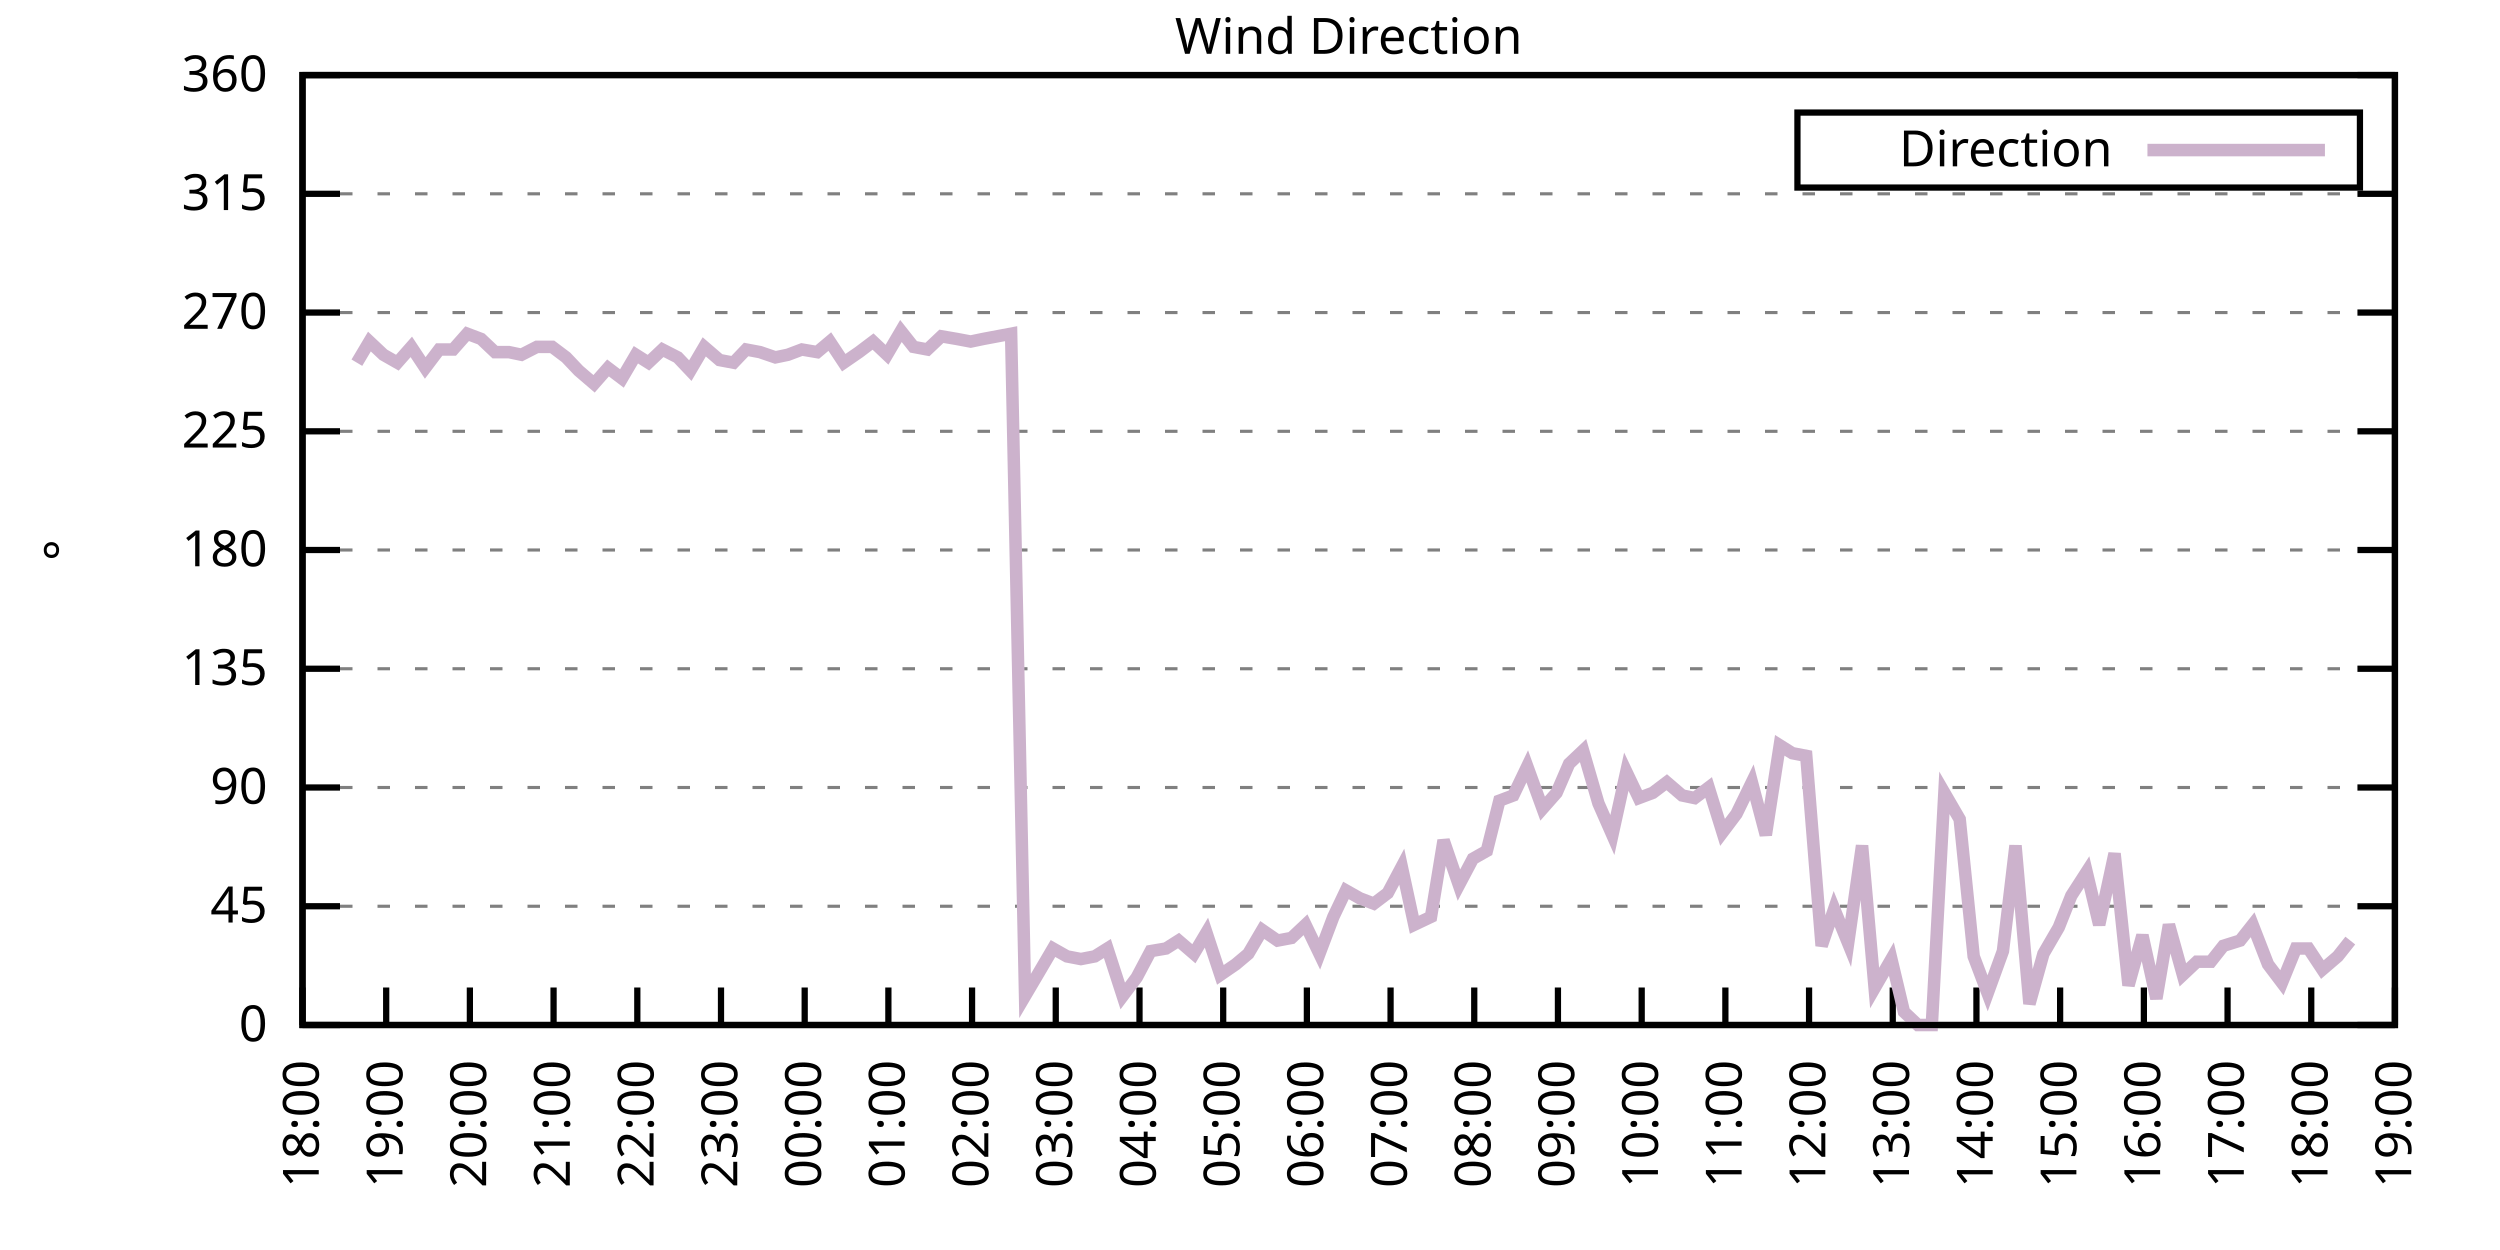
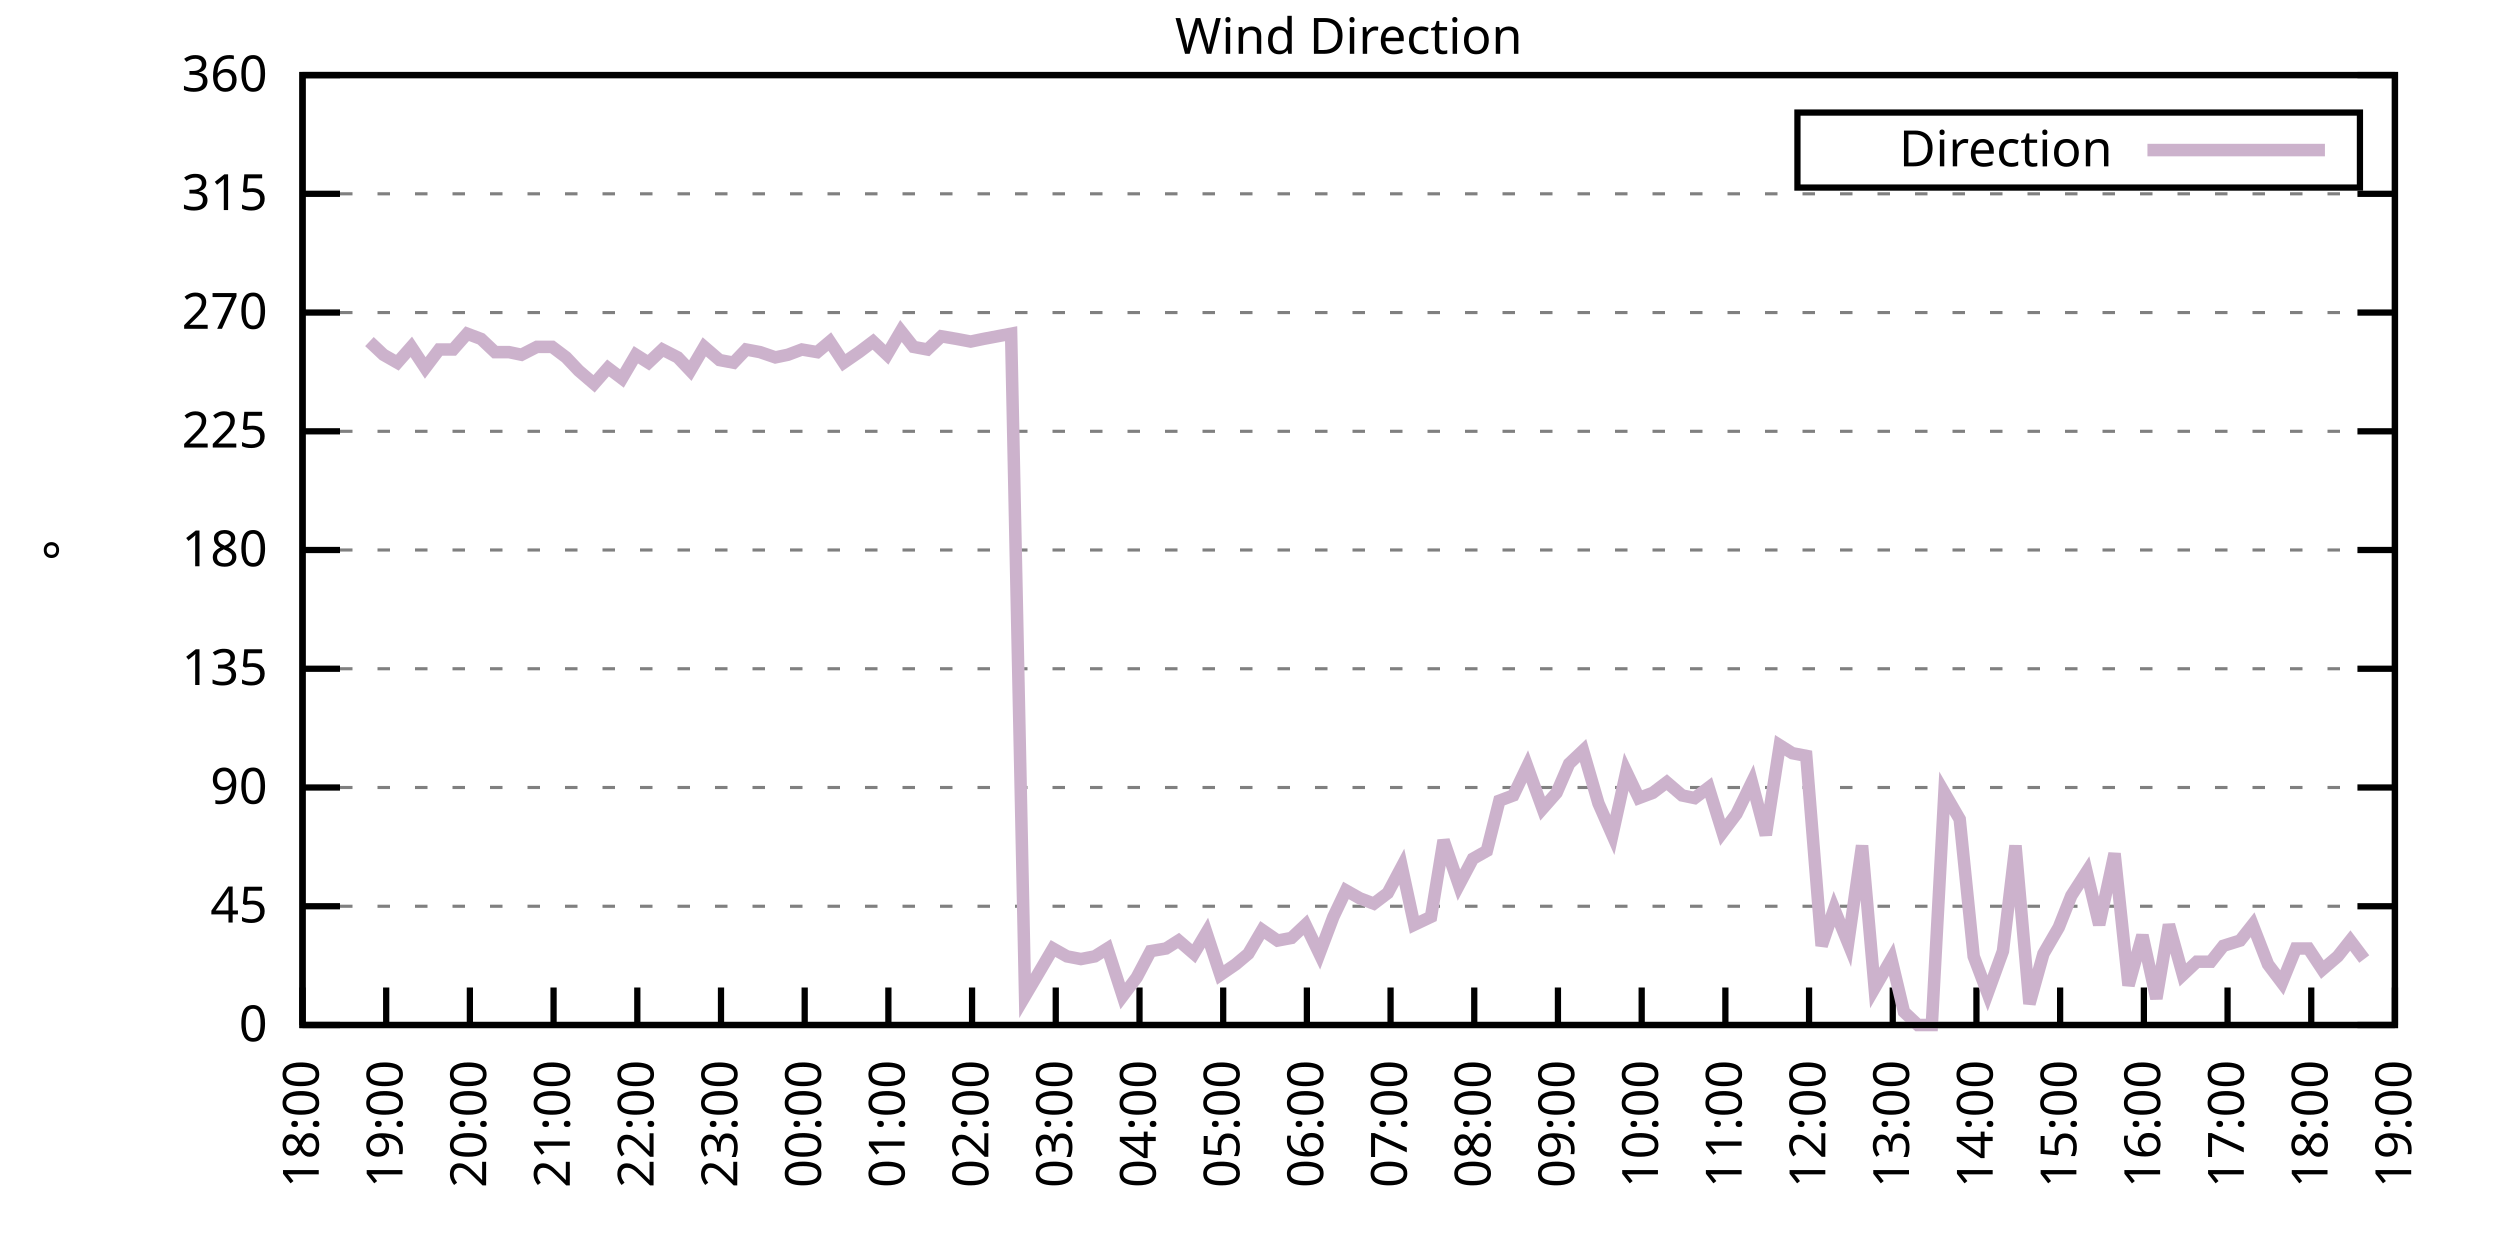
<svg xmlns="http://www.w3.org/2000/svg" xmlns:xlink="http://www.w3.org/1999/xlink" width="400" height="200" viewBox="0 0 400 200">
  <g id="gnuplot_canvas">
    <rect x="0" y="0" width="400" height="200" fill="none" />
    <defs>
      <circle id="gpDot" r="0.5" stroke-width="0.5" stroke="currentColor" />
      <path id="gpPt0" stroke-width="0.333" stroke="currentColor" d="M-1,0 h2 M0,-1 v2" />
      <path id="gpPt1" stroke-width="0.333" stroke="currentColor" d="M-1,-1 L1,1 M1,-1 L-1,1" />
      <path id="gpPt2" stroke-width="0.333" stroke="currentColor" d="M-1,0 L1,0 M0,-1 L0,1 M-1,-1 L1,1 M-1,1 L1,-1" />
      <rect id="gpPt3" stroke-width="0.333" stroke="currentColor" x="-1" y="-1" width="2" height="2" />
      <rect id="gpPt4" stroke-width="0.333" stroke="currentColor" fill="currentColor" x="-1" y="-1" width="2" height="2" />
      <circle id="gpPt5" stroke-width="0.333" stroke="currentColor" cx="0" cy="0" r="1" />
      <use xlink:href="#gpPt5" id="gpPt6" fill="currentColor" stroke="none" />
      <path id="gpPt7" stroke-width="0.333" stroke="currentColor" d="M0,-1.33 L-1.33,0.67 L1.33,0.67 z" />
      <use xlink:href="#gpPt7" id="gpPt8" fill="currentColor" stroke="none" />
      <use xlink:href="#gpPt7" id="gpPt9" stroke="currentColor" transform="rotate(180)" />
      <use xlink:href="#gpPt9" id="gpPt10" fill="currentColor" stroke="none" />
      <use xlink:href="#gpPt3" id="gpPt11" stroke="currentColor" transform="rotate(45)" />
      <use xlink:href="#gpPt11" id="gpPt12" fill="currentColor" stroke="none" />
      <path id="gpPt13" stroke-width="0.333" stroke="currentColor" d="M0,1.330 L1.265,0.411 L0.782,-1.067 L-0.782,-1.076 L-1.265,0.411 z" />
      <use xlink:href="#gpPt13" id="gpPt14" fill="currentColor" stroke="none" />
      <filter id="textbox" filterUnits="objectBoundingBox" x="0" y="0" height="1" width="1">
        <feFlood flood-color="white" flood-opacity="1" result="bgnd" />
        <feComposite in="SourceGraphic" in2="bgnd" operator="atop" />
      </filter>
      <filter id="greybox" filterUnits="objectBoundingBox" x="0" y="0" height="1" width="1">
        <feFlood flood-color="lightgrey" flood-opacity="1" result="grey" />
        <feComposite in="SourceGraphic" in2="grey" operator="atop" />
      </filter>
    </defs>
    <g fill="none" color="white" stroke="currentColor" stroke-width="1.00" stroke-linecap="butt" stroke-linejoin="miter">
</g>
    <g fill="none" color="black" stroke="currentColor" stroke-width="1.00" stroke-linecap="butt" stroke-linejoin="miter">
      <g stroke="none" shape-rendering="crispEdges">
        <polygon fill="rgb(255, 255, 255)" points="48.40,164.00 383.18,164.00 383.18,12.02 48.40,12.02 " />
      </g>
    </g>
    <g fill="none" color="black" stroke="currentColor" stroke-width="1.00" stroke-linecap="butt" stroke-linejoin="miter">
</g>
    <g fill="none" color="black" stroke="black" stroke-width="0.50" stroke-linecap="butt" stroke-linejoin="miter">
</g>
    <g fill="none" color="gray" stroke="currentColor" stroke-width="0.50" stroke-linecap="butt" stroke-linejoin="miter">
      <path stroke="gray" stroke-dasharray="2,4" class="gridline" d="M48.40,164.00 L383.19,164.00  " />
    </g>
    <g fill="none" color="gray" stroke="gray" stroke-width="1.00" stroke-linecap="butt" stroke-linejoin="miter">
</g>
    <g fill="none" color="black" stroke="currentColor" stroke-width="1.00" stroke-linecap="butt" stroke-linejoin="miter">
      <path stroke="black" d="M48.40,164.00 L54.40,164.00 M383.19,164.00 L377.19,164.00  " />
      <g transform="translate(42.80,166.60)" stroke="none" fill="black" font-family="Sans" font-size="8.00" text-anchor="end">
        <text>
          <tspan font-family="Sans"> 0</tspan>
        </text>
      </g>
    </g>
    <g fill="none" color="black" stroke="currentColor" stroke-width="1.00" stroke-linecap="butt" stroke-linejoin="miter">
</g>
    <g fill="none" color="black" stroke="black" stroke-width="0.50" stroke-linecap="butt" stroke-linejoin="miter">
</g>
    <g fill="none" color="gray" stroke="currentColor" stroke-width="0.50" stroke-linecap="butt" stroke-linejoin="miter">
      <path stroke="gray" stroke-dasharray="2,4" class="gridline" d="M48.40,145.00 L383.19,145.00  " />
    </g>
    <g fill="none" color="gray" stroke="gray" stroke-width="1.00" stroke-linecap="butt" stroke-linejoin="miter">
</g>
    <g fill="none" color="black" stroke="currentColor" stroke-width="1.00" stroke-linecap="butt" stroke-linejoin="miter">
      <path stroke="black" d="M48.40,145.00 L54.40,145.00 M383.19,145.00 L377.19,145.00  " />
      <g transform="translate(42.80,147.60)" stroke="none" fill="black" font-family="Sans" font-size="8.00" text-anchor="end">
        <text>
          <tspan font-family="Sans"> 45</tspan>
        </text>
      </g>
    </g>
    <g fill="none" color="black" stroke="currentColor" stroke-width="1.00" stroke-linecap="butt" stroke-linejoin="miter">
</g>
    <g fill="none" color="black" stroke="black" stroke-width="0.50" stroke-linecap="butt" stroke-linejoin="miter">
</g>
    <g fill="none" color="gray" stroke="currentColor" stroke-width="0.50" stroke-linecap="butt" stroke-linejoin="miter">
      <path stroke="gray" stroke-dasharray="2,4" class="gridline" d="M48.40,126.00 L383.19,126.00  " />
    </g>
    <g fill="none" color="gray" stroke="gray" stroke-width="1.00" stroke-linecap="butt" stroke-linejoin="miter">
</g>
    <g fill="none" color="black" stroke="currentColor" stroke-width="1.00" stroke-linecap="butt" stroke-linejoin="miter">
      <path stroke="black" d="M48.40,126.00 L54.40,126.00 M383.19,126.00 L377.19,126.00  " />
      <g transform="translate(42.80,128.60)" stroke="none" fill="black" font-family="Sans" font-size="8.00" text-anchor="end">
        <text>
          <tspan font-family="Sans"> 90</tspan>
        </text>
      </g>
    </g>
    <g fill="none" color="black" stroke="currentColor" stroke-width="1.00" stroke-linecap="butt" stroke-linejoin="miter">
</g>
    <g fill="none" color="black" stroke="black" stroke-width="0.50" stroke-linecap="butt" stroke-linejoin="miter">
</g>
    <g fill="none" color="gray" stroke="currentColor" stroke-width="0.50" stroke-linecap="butt" stroke-linejoin="miter">
      <path stroke="gray" stroke-dasharray="2,4" class="gridline" d="M48.40,107.00 L383.19,107.00  " />
    </g>
    <g fill="none" color="gray" stroke="gray" stroke-width="1.00" stroke-linecap="butt" stroke-linejoin="miter">
</g>
    <g fill="none" color="black" stroke="currentColor" stroke-width="1.00" stroke-linecap="butt" stroke-linejoin="miter">
      <path stroke="black" d="M48.40,107.00 L54.40,107.00 M383.19,107.00 L377.19,107.00  " />
      <g transform="translate(42.80,109.60)" stroke="none" fill="black" font-family="Sans" font-size="8.00" text-anchor="end">
        <text>
          <tspan font-family="Sans"> 135</tspan>
        </text>
      </g>
    </g>
    <g fill="none" color="black" stroke="currentColor" stroke-width="1.00" stroke-linecap="butt" stroke-linejoin="miter">
</g>
    <g fill="none" color="black" stroke="black" stroke-width="0.50" stroke-linecap="butt" stroke-linejoin="miter">
</g>
    <g fill="none" color="gray" stroke="currentColor" stroke-width="0.50" stroke-linecap="butt" stroke-linejoin="miter">
      <path stroke="gray" stroke-dasharray="2,4" class="gridline" d="M48.40,88.00 L383.19,88.00  " />
    </g>
    <g fill="none" color="gray" stroke="gray" stroke-width="1.00" stroke-linecap="butt" stroke-linejoin="miter">
</g>
    <g fill="none" color="black" stroke="currentColor" stroke-width="1.00" stroke-linecap="butt" stroke-linejoin="miter">
      <path stroke="black" d="M48.40,88.00 L54.40,88.00 M383.19,88.00 L377.19,88.00  " />
      <g transform="translate(42.80,90.60)" stroke="none" fill="black" font-family="Sans" font-size="8.00" text-anchor="end">
        <text>
          <tspan font-family="Sans"> 180</tspan>
        </text>
      </g>
    </g>
    <g fill="none" color="black" stroke="currentColor" stroke-width="1.00" stroke-linecap="butt" stroke-linejoin="miter">
</g>
    <g fill="none" color="black" stroke="black" stroke-width="0.50" stroke-linecap="butt" stroke-linejoin="miter">
</g>
    <g fill="none" color="gray" stroke="currentColor" stroke-width="0.50" stroke-linecap="butt" stroke-linejoin="miter">
      <path stroke="gray" stroke-dasharray="2,4" class="gridline" d="M48.40,69.01 L383.19,69.01  " />
    </g>
    <g fill="none" color="gray" stroke="gray" stroke-width="1.00" stroke-linecap="butt" stroke-linejoin="miter">
</g>
    <g fill="none" color="black" stroke="currentColor" stroke-width="1.00" stroke-linecap="butt" stroke-linejoin="miter">
      <path stroke="black" d="M48.40,69.01 L54.40,69.01 M383.19,69.01 L377.19,69.01  " />
      <g transform="translate(42.80,71.61)" stroke="none" fill="black" font-family="Sans" font-size="8.00" text-anchor="end">
        <text>
          <tspan font-family="Sans"> 225</tspan>
        </text>
      </g>
    </g>
    <g fill="none" color="black" stroke="currentColor" stroke-width="1.00" stroke-linecap="butt" stroke-linejoin="miter">
</g>
    <g fill="none" color="black" stroke="black" stroke-width="0.50" stroke-linecap="butt" stroke-linejoin="miter">
</g>
    <g fill="none" color="gray" stroke="currentColor" stroke-width="0.50" stroke-linecap="butt" stroke-linejoin="miter">
      <path stroke="gray" stroke-dasharray="2,4" class="gridline" d="M48.40,50.01 L383.19,50.01  " />
    </g>
    <g fill="none" color="gray" stroke="gray" stroke-width="1.00" stroke-linecap="butt" stroke-linejoin="miter">
</g>
    <g fill="none" color="black" stroke="currentColor" stroke-width="1.00" stroke-linecap="butt" stroke-linejoin="miter">
      <path stroke="black" d="M48.40,50.01 L54.40,50.01 M383.19,50.01 L377.19,50.01  " />
      <g transform="translate(42.80,52.61)" stroke="none" fill="black" font-family="Sans" font-size="8.00" text-anchor="end">
        <text>
          <tspan font-family="Sans"> 270</tspan>
        </text>
      </g>
    </g>
    <g fill="none" color="black" stroke="currentColor" stroke-width="1.00" stroke-linecap="butt" stroke-linejoin="miter">
</g>
    <g fill="none" color="black" stroke="black" stroke-width="0.50" stroke-linecap="butt" stroke-linejoin="miter">
</g>
    <g fill="none" color="gray" stroke="currentColor" stroke-width="0.50" stroke-linecap="butt" stroke-linejoin="miter">
      <path stroke="gray" stroke-dasharray="2,4" class="gridline" d="M48.40,31.01 L383.19,31.01  " />
    </g>
    <g fill="none" color="gray" stroke="gray" stroke-width="1.00" stroke-linecap="butt" stroke-linejoin="miter">
</g>
    <g fill="none" color="black" stroke="currentColor" stroke-width="1.00" stroke-linecap="butt" stroke-linejoin="miter">
      <path stroke="black" d="M48.40,31.01 L54.40,31.01 M383.19,31.01 L377.19,31.01  " />
      <g transform="translate(42.80,33.61)" stroke="none" fill="black" font-family="Sans" font-size="8.00" text-anchor="end">
        <text>
          <tspan font-family="Sans"> 315</tspan>
        </text>
      </g>
    </g>
    <g fill="none" color="black" stroke="currentColor" stroke-width="1.00" stroke-linecap="butt" stroke-linejoin="miter">
</g>
    <g fill="none" color="black" stroke="black" stroke-width="0.50" stroke-linecap="butt" stroke-linejoin="miter">
</g>
    <g fill="none" color="gray" stroke="currentColor" stroke-width="0.50" stroke-linecap="butt" stroke-linejoin="miter">
      <path stroke="gray" stroke-dasharray="2,4" class="gridline" d="M48.40,12.01 L383.19,12.01  " />
    </g>
    <g fill="none" color="gray" stroke="gray" stroke-width="1.00" stroke-linecap="butt" stroke-linejoin="miter">
</g>
    <g fill="none" color="black" stroke="currentColor" stroke-width="1.00" stroke-linecap="butt" stroke-linejoin="miter">
      <path stroke="black" d="M48.40,12.01 L54.40,12.01 M383.19,12.01 L377.19,12.01  " />
      <g transform="translate(42.80,14.61)" stroke="none" fill="black" font-family="Sans" font-size="8.00" text-anchor="end">
        <text>
          <tspan font-family="Sans"> 360</tspan>
        </text>
      </g>
    </g>
    <g fill="none" color="black" stroke="currentColor" stroke-width="1.00" stroke-linecap="butt" stroke-linejoin="miter">
      <path stroke="black" d="M48.40,164.00 L48.40,158.00  " />
      <g transform="translate(51.00,169.60) rotate(270.00)" stroke="none" fill="black" font-family="Sans" font-size="8.00" text-anchor="end">
        <text>
          <tspan font-family="Sans">18:00</tspan>
        </text>
      </g>
    </g>
    <g fill="none" color="black" stroke="currentColor" stroke-width="1.00" stroke-linecap="butt" stroke-linejoin="miter">
      <path stroke="black" d="M61.79,164.00 L61.79,158.00  " />
      <g transform="translate(64.39,169.60) rotate(270.00)" stroke="none" fill="black" font-family="Sans" font-size="8.00" text-anchor="end">
        <text>
          <tspan font-family="Sans">19:00</tspan>
        </text>
      </g>
    </g>
    <g fill="none" color="black" stroke="currentColor" stroke-width="1.00" stroke-linecap="butt" stroke-linejoin="miter">
      <path stroke="black" d="M75.18,164.00 L75.18,158.00  " />
      <g transform="translate(77.78,169.60) rotate(270.00)" stroke="none" fill="black" font-family="Sans" font-size="8.00" text-anchor="end">
        <text>
          <tspan font-family="Sans">20:00</tspan>
        </text>
      </g>
    </g>
    <g fill="none" color="black" stroke="currentColor" stroke-width="1.00" stroke-linecap="butt" stroke-linejoin="miter">
      <path stroke="black" d="M88.57,164.00 L88.57,158.00  " />
      <g transform="translate(91.17,169.60) rotate(270.00)" stroke="none" fill="black" font-family="Sans" font-size="8.00" text-anchor="end">
        <text>
          <tspan font-family="Sans">21:00</tspan>
        </text>
      </g>
    </g>
    <g fill="none" color="black" stroke="currentColor" stroke-width="1.00" stroke-linecap="butt" stroke-linejoin="miter">
      <path stroke="black" d="M101.97,164.00 L101.97,158.00  " />
      <g transform="translate(104.57,169.60) rotate(270.00)" stroke="none" fill="black" font-family="Sans" font-size="8.00" text-anchor="end">
        <text>
          <tspan font-family="Sans">22:00</tspan>
        </text>
      </g>
    </g>
    <g fill="none" color="black" stroke="currentColor" stroke-width="1.00" stroke-linecap="butt" stroke-linejoin="miter">
      <path stroke="black" d="M115.36,164.00 L115.36,158.00  " />
      <g transform="translate(117.96,169.60) rotate(270.00)" stroke="none" fill="black" font-family="Sans" font-size="8.00" text-anchor="end">
        <text>
          <tspan font-family="Sans">23:00</tspan>
        </text>
      </g>
    </g>
    <g fill="none" color="black" stroke="currentColor" stroke-width="1.00" stroke-linecap="butt" stroke-linejoin="miter">
      <path stroke="black" d="M128.75,164.00 L128.75,158.00  " />
      <g transform="translate(131.35,169.60) rotate(270.00)" stroke="none" fill="black" font-family="Sans" font-size="8.00" text-anchor="end">
        <text>
          <tspan font-family="Sans">00:00</tspan>
        </text>
      </g>
    </g>
    <g fill="none" color="black" stroke="currentColor" stroke-width="1.00" stroke-linecap="butt" stroke-linejoin="miter">
      <path stroke="black" d="M142.14,164.00 L142.14,158.00  " />
      <g transform="translate(144.74,169.60) rotate(270.00)" stroke="none" fill="black" font-family="Sans" font-size="8.00" text-anchor="end">
        <text>
          <tspan font-family="Sans">01:00</tspan>
        </text>
      </g>
    </g>
    <g fill="none" color="black" stroke="currentColor" stroke-width="1.00" stroke-linecap="butt" stroke-linejoin="miter">
      <path stroke="black" d="M155.53,164.00 L155.53,158.00  " />
      <g transform="translate(158.13,169.60) rotate(270.00)" stroke="none" fill="black" font-family="Sans" font-size="8.00" text-anchor="end">
        <text>
          <tspan font-family="Sans">02:00</tspan>
        </text>
      </g>
    </g>
    <g fill="none" color="black" stroke="currentColor" stroke-width="1.00" stroke-linecap="butt" stroke-linejoin="miter">
      <path stroke="black" d="M168.92,164.00 L168.92,158.00  " />
      <g transform="translate(171.52,169.60) rotate(270.00)" stroke="none" fill="black" font-family="Sans" font-size="8.00" text-anchor="end">
        <text>
          <tspan font-family="Sans">03:00</tspan>
        </text>
      </g>
    </g>
    <g fill="none" color="black" stroke="currentColor" stroke-width="1.00" stroke-linecap="butt" stroke-linejoin="miter">
      <path stroke="black" d="M182.32,164.00 L182.32,158.00  " />
      <g transform="translate(184.92,169.60) rotate(270.00)" stroke="none" fill="black" font-family="Sans" font-size="8.00" text-anchor="end">
        <text>
          <tspan font-family="Sans">04:00</tspan>
        </text>
      </g>
    </g>
    <g fill="none" color="black" stroke="currentColor" stroke-width="1.00" stroke-linecap="butt" stroke-linejoin="miter">
      <path stroke="black" d="M195.71,164.00 L195.71,158.00  " />
      <g transform="translate(198.31,169.60) rotate(270.00)" stroke="none" fill="black" font-family="Sans" font-size="8.00" text-anchor="end">
        <text>
          <tspan font-family="Sans">05:00</tspan>
        </text>
      </g>
    </g>
    <g fill="none" color="black" stroke="currentColor" stroke-width="1.00" stroke-linecap="butt" stroke-linejoin="miter">
      <path stroke="black" d="M209.10,164.00 L209.10,158.00  " />
      <g transform="translate(211.70,169.60) rotate(270.00)" stroke="none" fill="black" font-family="Sans" font-size="8.00" text-anchor="end">
        <text>
          <tspan font-family="Sans">06:00</tspan>
        </text>
      </g>
    </g>
    <g fill="none" color="black" stroke="currentColor" stroke-width="1.00" stroke-linecap="butt" stroke-linejoin="miter">
      <path stroke="black" d="M222.49,164.00 L222.49,158.00  " />
      <g transform="translate(225.09,169.60) rotate(270.00)" stroke="none" fill="black" font-family="Sans" font-size="8.00" text-anchor="end">
        <text>
          <tspan font-family="Sans">07:00</tspan>
        </text>
      </g>
    </g>
    <g fill="none" color="black" stroke="currentColor" stroke-width="1.00" stroke-linecap="butt" stroke-linejoin="miter">
      <path stroke="black" d="M235.88,164.00 L235.88,158.00  " />
      <g transform="translate(238.48,169.60) rotate(270.00)" stroke="none" fill="black" font-family="Sans" font-size="8.00" text-anchor="end">
        <text>
          <tspan font-family="Sans">08:00</tspan>
        </text>
      </g>
    </g>
    <g fill="none" color="black" stroke="currentColor" stroke-width="1.00" stroke-linecap="butt" stroke-linejoin="miter">
      <path stroke="black" d="M249.27,164.00 L249.27,158.00  " />
      <g transform="translate(251.87,169.60) rotate(270.00)" stroke="none" fill="black" font-family="Sans" font-size="8.00" text-anchor="end">
        <text>
          <tspan font-family="Sans">09:00</tspan>
        </text>
      </g>
    </g>
    <g fill="none" color="black" stroke="currentColor" stroke-width="1.00" stroke-linecap="butt" stroke-linejoin="miter">
      <path stroke="black" d="M262.67,164.00 L262.67,158.00  " />
      <g transform="translate(265.27,169.60) rotate(270.00)" stroke="none" fill="black" font-family="Sans" font-size="8.00" text-anchor="end">
        <text>
          <tspan font-family="Sans">10:00</tspan>
        </text>
      </g>
    </g>
    <g fill="none" color="black" stroke="currentColor" stroke-width="1.00" stroke-linecap="butt" stroke-linejoin="miter">
      <path stroke="black" d="M276.06,164.00 L276.06,158.00  " />
      <g transform="translate(278.66,169.60) rotate(270.00)" stroke="none" fill="black" font-family="Sans" font-size="8.00" text-anchor="end">
        <text>
          <tspan font-family="Sans">11:00</tspan>
        </text>
      </g>
    </g>
    <g fill="none" color="black" stroke="currentColor" stroke-width="1.00" stroke-linecap="butt" stroke-linejoin="miter">
      <path stroke="black" d="M289.45,164.00 L289.45,158.00  " />
      <g transform="translate(292.05,169.60) rotate(270.00)" stroke="none" fill="black" font-family="Sans" font-size="8.00" text-anchor="end">
        <text>
          <tspan font-family="Sans">12:00</tspan>
        </text>
      </g>
    </g>
    <g fill="none" color="black" stroke="currentColor" stroke-width="1.00" stroke-linecap="butt" stroke-linejoin="miter">
      <path stroke="black" d="M302.84,164.00 L302.84,158.00  " />
      <g transform="translate(305.44,169.60) rotate(270.00)" stroke="none" fill="black" font-family="Sans" font-size="8.00" text-anchor="end">
        <text>
          <tspan font-family="Sans">13:00</tspan>
        </text>
      </g>
    </g>
    <g fill="none" color="black" stroke="currentColor" stroke-width="1.00" stroke-linecap="butt" stroke-linejoin="miter">
      <path stroke="black" d="M316.23,164.00 L316.23,158.00  " />
      <g transform="translate(318.83,169.60) rotate(270.00)" stroke="none" fill="black" font-family="Sans" font-size="8.00" text-anchor="end">
        <text>
          <tspan font-family="Sans">14:00</tspan>
        </text>
      </g>
    </g>
    <g fill="none" color="black" stroke="currentColor" stroke-width="1.00" stroke-linecap="butt" stroke-linejoin="miter">
      <path stroke="black" d="M329.62,164.00 L329.62,158.00  " />
      <g transform="translate(332.22,169.60) rotate(270.00)" stroke="none" fill="black" font-family="Sans" font-size="8.00" text-anchor="end">
        <text>
          <tspan font-family="Sans">15:00</tspan>
        </text>
      </g>
    </g>
    <g fill="none" color="black" stroke="currentColor" stroke-width="1.00" stroke-linecap="butt" stroke-linejoin="miter">
      <path stroke="black" d="M343.02,164.00 L343.02,158.00  " />
      <g transform="translate(345.62,169.60) rotate(270.00)" stroke="none" fill="black" font-family="Sans" font-size="8.00" text-anchor="end">
        <text>
          <tspan font-family="Sans">16:00</tspan>
        </text>
      </g>
    </g>
    <g fill="none" color="black" stroke="currentColor" stroke-width="1.00" stroke-linecap="butt" stroke-linejoin="miter">
      <path stroke="black" d="M356.41,164.00 L356.41,158.00  " />
      <g transform="translate(359.01,169.60) rotate(270.00)" stroke="none" fill="black" font-family="Sans" font-size="8.00" text-anchor="end">
        <text>
          <tspan font-family="Sans">17:00</tspan>
        </text>
      </g>
    </g>
    <g fill="none" color="black" stroke="currentColor" stroke-width="1.00" stroke-linecap="butt" stroke-linejoin="miter">
      <path stroke="black" d="M369.80,164.00 L369.80,158.00  " />
      <g transform="translate(372.40,169.60) rotate(270.00)" stroke="none" fill="black" font-family="Sans" font-size="8.00" text-anchor="end">
        <text>
          <tspan font-family="Sans">18:00</tspan>
        </text>
      </g>
    </g>
    <g fill="none" color="black" stroke="currentColor" stroke-width="1.00" stroke-linecap="butt" stroke-linejoin="miter">
      <path stroke="black" d="M383.19,164.00 L383.19,158.00  " />
      <g transform="translate(385.79,169.60) rotate(270.00)" stroke="none" fill="black" font-family="Sans" font-size="8.00" text-anchor="end">
        <text>
          <tspan font-family="Sans">19:00</tspan>
        </text>
      </g>
    </g>
    <g fill="none" color="black" stroke="currentColor" stroke-width="1.00" stroke-linecap="butt" stroke-linejoin="miter">
</g>
    <g fill="none" color="black" stroke="currentColor" stroke-width="1.00" stroke-linecap="butt" stroke-linejoin="miter">
      <path stroke="black" d="M48.40,12.01 L48.40,164.00 L383.19,164.00 L383.19,12.01 L48.40,12.01 Z  " />
    </g>
    <g fill="none" color="black" stroke="currentColor" stroke-width="1.00" stroke-linecap="butt" stroke-linejoin="miter">
</g>
    <g fill="none" color="black" stroke="currentColor" stroke-width="1.00" stroke-linecap="butt" stroke-linejoin="miter">
      <path stroke="black" d="M287.59,30.01 L287.59,18.01 L377.59,18.01 L377.59,30.01 L287.59,30.01 Z  " />
    </g>
    <g id="Wind_direction_plot_1">
      <g fill="none" color="white" stroke="black" stroke-width="2.00" stroke-linecap="butt" stroke-linejoin="miter">
</g>
      <g fill="none" color="black" stroke="currentColor" stroke-width="2.00" stroke-linecap="butt" stroke-linejoin="miter">
        <g transform="translate(337.99,26.61)" stroke="none" fill="black" font-family="Sans" font-size="8.00" text-anchor="end">
          <text>
            <tspan font-family="Sans">Direction</tspan>
          </text>
        </g>
      </g>
      <g fill="none" color="black" stroke="currentColor" stroke-width="2.00" stroke-linecap="butt" stroke-linejoin="miter">
-         <path stroke="rgb(204, 178, 204)" d="M343.59,24.01 L371.99,24.01 M57.10,58.03 L59.11,54.65 L61.35,56.76 L63.58,58.03 L65.81,55.50 L68.04,58.87   L70.27,55.92 L72.50,55.92 L74.74,53.39 L76.97,54.23 L79.20,56.34 L81.43,56.34 L83.44,56.76 L85.90,55.50   L88.35,55.50 L90.58,57.18 L92.59,59.30 L95.05,61.41 L97.28,58.87 L99.51,60.56 L101.74,56.76 L103.75,58.03   L105.98,55.92 L108.44,57.18 L110.45,59.30 L112.68,55.50 L115.13,57.61 L117.37,58.03 L119.38,55.92 L121.61,56.34   L124.06,57.18 L126.07,56.76 L128.30,55.92 L130.76,56.34 L132.77,54.65 L135.00,58.03 L137.45,56.34 L139.69,54.65   L141.92,56.76 L144.15,52.96 L146.16,55.50 L148.39,55.92 L150.62,53.81 L153.08,54.23 L155.31,54.65 L157.32,54.23   L159.55,53.81 L161.78,53.39 L164.01,159.36 L166.25,155.56 L168.48,151.76 L170.71,153.02 L172.94,153.45 L175.17,153.02   L177.18,151.76 L179.64,159.36 L181.87,156.40 L184.10,152.18 L186.56,151.76 L188.57,150.49 L191.02,152.60 L193.03,149.22   L195.26,155.98 L197.72,154.29 L199.73,152.60 L201.96,148.80 L204.41,150.49 L206.64,150.07 L208.88,147.96 L211.11,152.60   L213.34,146.69 L215.35,142.47 L217.58,143.73 L219.81,144.58 L222.04,142.89 L224.28,138.67 L226.29,147.96 L228.96,146.69   L230.97,134.45 L233.43,141.62 L235.66,137.40 L237.89,136.14 L239.90,128.11 L242.13,127.27 L244.36,122.62 L246.82,129.38   L249.05,126.85 L251.06,122.20 L253.29,120.09 L255.75,128.54 L257.98,133.60 L260.21,123.47 L262.22,127.69 L264.45,126.85   L266.68,125.16 L269.14,127.27 L271.15,127.69 L273.38,126.00 L275.61,133.18 L277.84,130.22 L280.30,125.16 L282.53,133.60   L284.76,119.25 L286.77,120.51 L289.00,120.94 L291.46,151.33 L293.47,145.42 L295.70,150.91 L297.93,135.29 L299.94,158.09   L302.62,153.45 L304.63,161.89 L306.86,164.00 L309.09,164.00 L311.10,126.85 L313.55,131.07 L315.79,153.02 L318.02,158.93   L320.47,152.18 L322.48,135.29 L324.71,160.62 L326.95,152.60 L329.40,148.38 L331.41,143.31 L333.86,139.51 L335.87,147.96   L338.33,136.56 L340.56,157.67 L342.79,149.65 L345.02,159.78 L347.03,147.96 L349.26,155.98 L351.50,153.87 L353.73,153.87   L355.74,151.33 L358.42,150.49 L360.42,147.96 L362.88,154.29 L365.11,157.24 L367.34,151.76 L369.35,151.76 L371.58,155.13   L374.04,153.02 L376.05,150.49  " />
+         <path stroke="rgb(204, 178, 204)" d="M343.59,24.01 L371.99,24.01 M59.11,54.65 L61.35,56.76 L63.58,58.03 L65.81,55.50 L68.04,58.87 L70.27,55.92   L72.50,55.92 L74.74,53.39 L76.97,54.23 L79.20,56.34 L81.43,56.34 L83.44,56.76 L85.90,55.50 L88.35,55.50   L90.58,57.18 L92.59,59.30 L95.05,61.41 L97.28,58.87 L99.51,60.56 L101.74,56.76 L103.75,58.03 L105.98,55.92   L108.44,57.18 L110.45,59.30 L112.68,55.50 L115.13,57.61 L117.37,58.03 L119.38,55.92 L121.61,56.34 L124.06,57.18   L126.07,56.76 L128.30,55.92 L130.76,56.34 L132.77,54.65 L135.00,58.03 L137.45,56.34 L139.69,54.65 L141.92,56.76   L144.15,52.96 L146.16,55.50 L148.39,55.92 L150.62,53.81 L153.08,54.23 L155.31,54.65 L157.32,54.23 L159.55,53.81   L161.78,53.39 L164.01,159.36 L166.25,155.56 L168.48,151.76 L170.71,153.02 L172.94,153.45 L175.17,153.02 L177.18,151.76   L179.64,159.36 L181.87,156.40 L184.10,152.18 L186.56,151.76 L188.57,150.49 L191.02,152.60 L193.03,149.22 L195.26,155.98   L197.72,154.29 L199.73,152.60 L201.96,148.80 L204.41,150.49 L206.64,150.07 L208.88,147.96 L211.11,152.60 L213.34,146.69   L215.35,142.47 L217.58,143.73 L219.81,144.58 L222.04,142.89 L224.28,138.67 L226.29,147.96 L228.96,146.69 L230.97,134.45   L233.43,141.62 L235.66,137.40 L237.89,136.14 L239.90,128.11 L242.13,127.27 L244.36,122.62 L246.82,129.38 L249.05,126.85   L251.06,122.20 L253.29,120.09 L255.75,128.54 L257.98,133.60 L260.21,123.47 L262.22,127.69 L264.45,126.85 L266.68,125.16   L269.14,127.27 L271.15,127.69 L273.38,126.00 L275.61,133.18 L277.84,130.22 L280.30,125.16 L282.53,133.60 L284.76,119.25   L286.77,120.51 L289.00,120.94 L291.46,151.33 L293.47,145.42 L295.70,150.91 L297.93,135.29 L299.94,158.09 L302.62,153.45   L304.63,161.89 L306.86,164.00 L309.09,164.00 L311.10,126.85 L313.55,131.07 L315.79,153.02 L318.02,158.93 L320.47,152.18   L322.48,135.29 L324.71,160.62 L326.95,152.60 L329.40,148.38 L331.41,143.31 L333.86,139.51 L335.87,147.96 L338.33,136.56   L340.56,157.67 L342.79,149.65 L345.02,159.78 L347.03,147.96 L349.26,155.98 L351.50,153.87 L353.73,153.87 L355.74,151.33   L358.42,150.49 L360.42,147.96 L362.88,154.29 L365.11,157.24 L367.34,151.76 L369.35,151.76 L371.58,155.13 L374.04,153.02   L376.05,150.49 L378.28,153.45  " />
      </g>
    </g>
    <g fill="none" color="black" stroke="currentColor" stroke-width="2.00" stroke-linecap="butt" stroke-linejoin="miter">
</g>
    <g fill="none" color="black" stroke="black" stroke-width="1.00" stroke-linecap="butt" stroke-linejoin="miter">
</g>
    <g fill="none" color="black" stroke="currentColor" stroke-width="1.00" stroke-linecap="butt" stroke-linejoin="miter">
      <path stroke="black" d="M48.40,12.01 L48.40,164.00 L383.19,164.00 L383.19,12.01 L48.40,12.01 Z  " />
      <g transform="translate(12.80,88.01) rotate(270.00)" stroke="none" fill="black" font-family="Sans" font-size="8.00" text-anchor="middle">
        <text>
          <tspan font-family="Sans">°</tspan>
        </text>
      </g>
    </g>
    <g fill="none" color="black" stroke="currentColor" stroke-width="1.00" stroke-linecap="butt" stroke-linejoin="miter">
</g>
    <g fill="none" color="black" stroke="currentColor" stroke-width="1.00" stroke-linecap="butt" stroke-linejoin="miter">
      <g transform="translate(215.79,8.61)" stroke="none" fill="black" font-family="Sans" font-size="8.00" text-anchor="middle">
        <text>
          <tspan font-family="Sans">Wind Direction</tspan>
        </text>
      </g>
    </g>
    <g fill="none" color="black" stroke="currentColor" stroke-width="1.00" stroke-linecap="butt" stroke-linejoin="miter">
</g>
  </g>
</svg>
